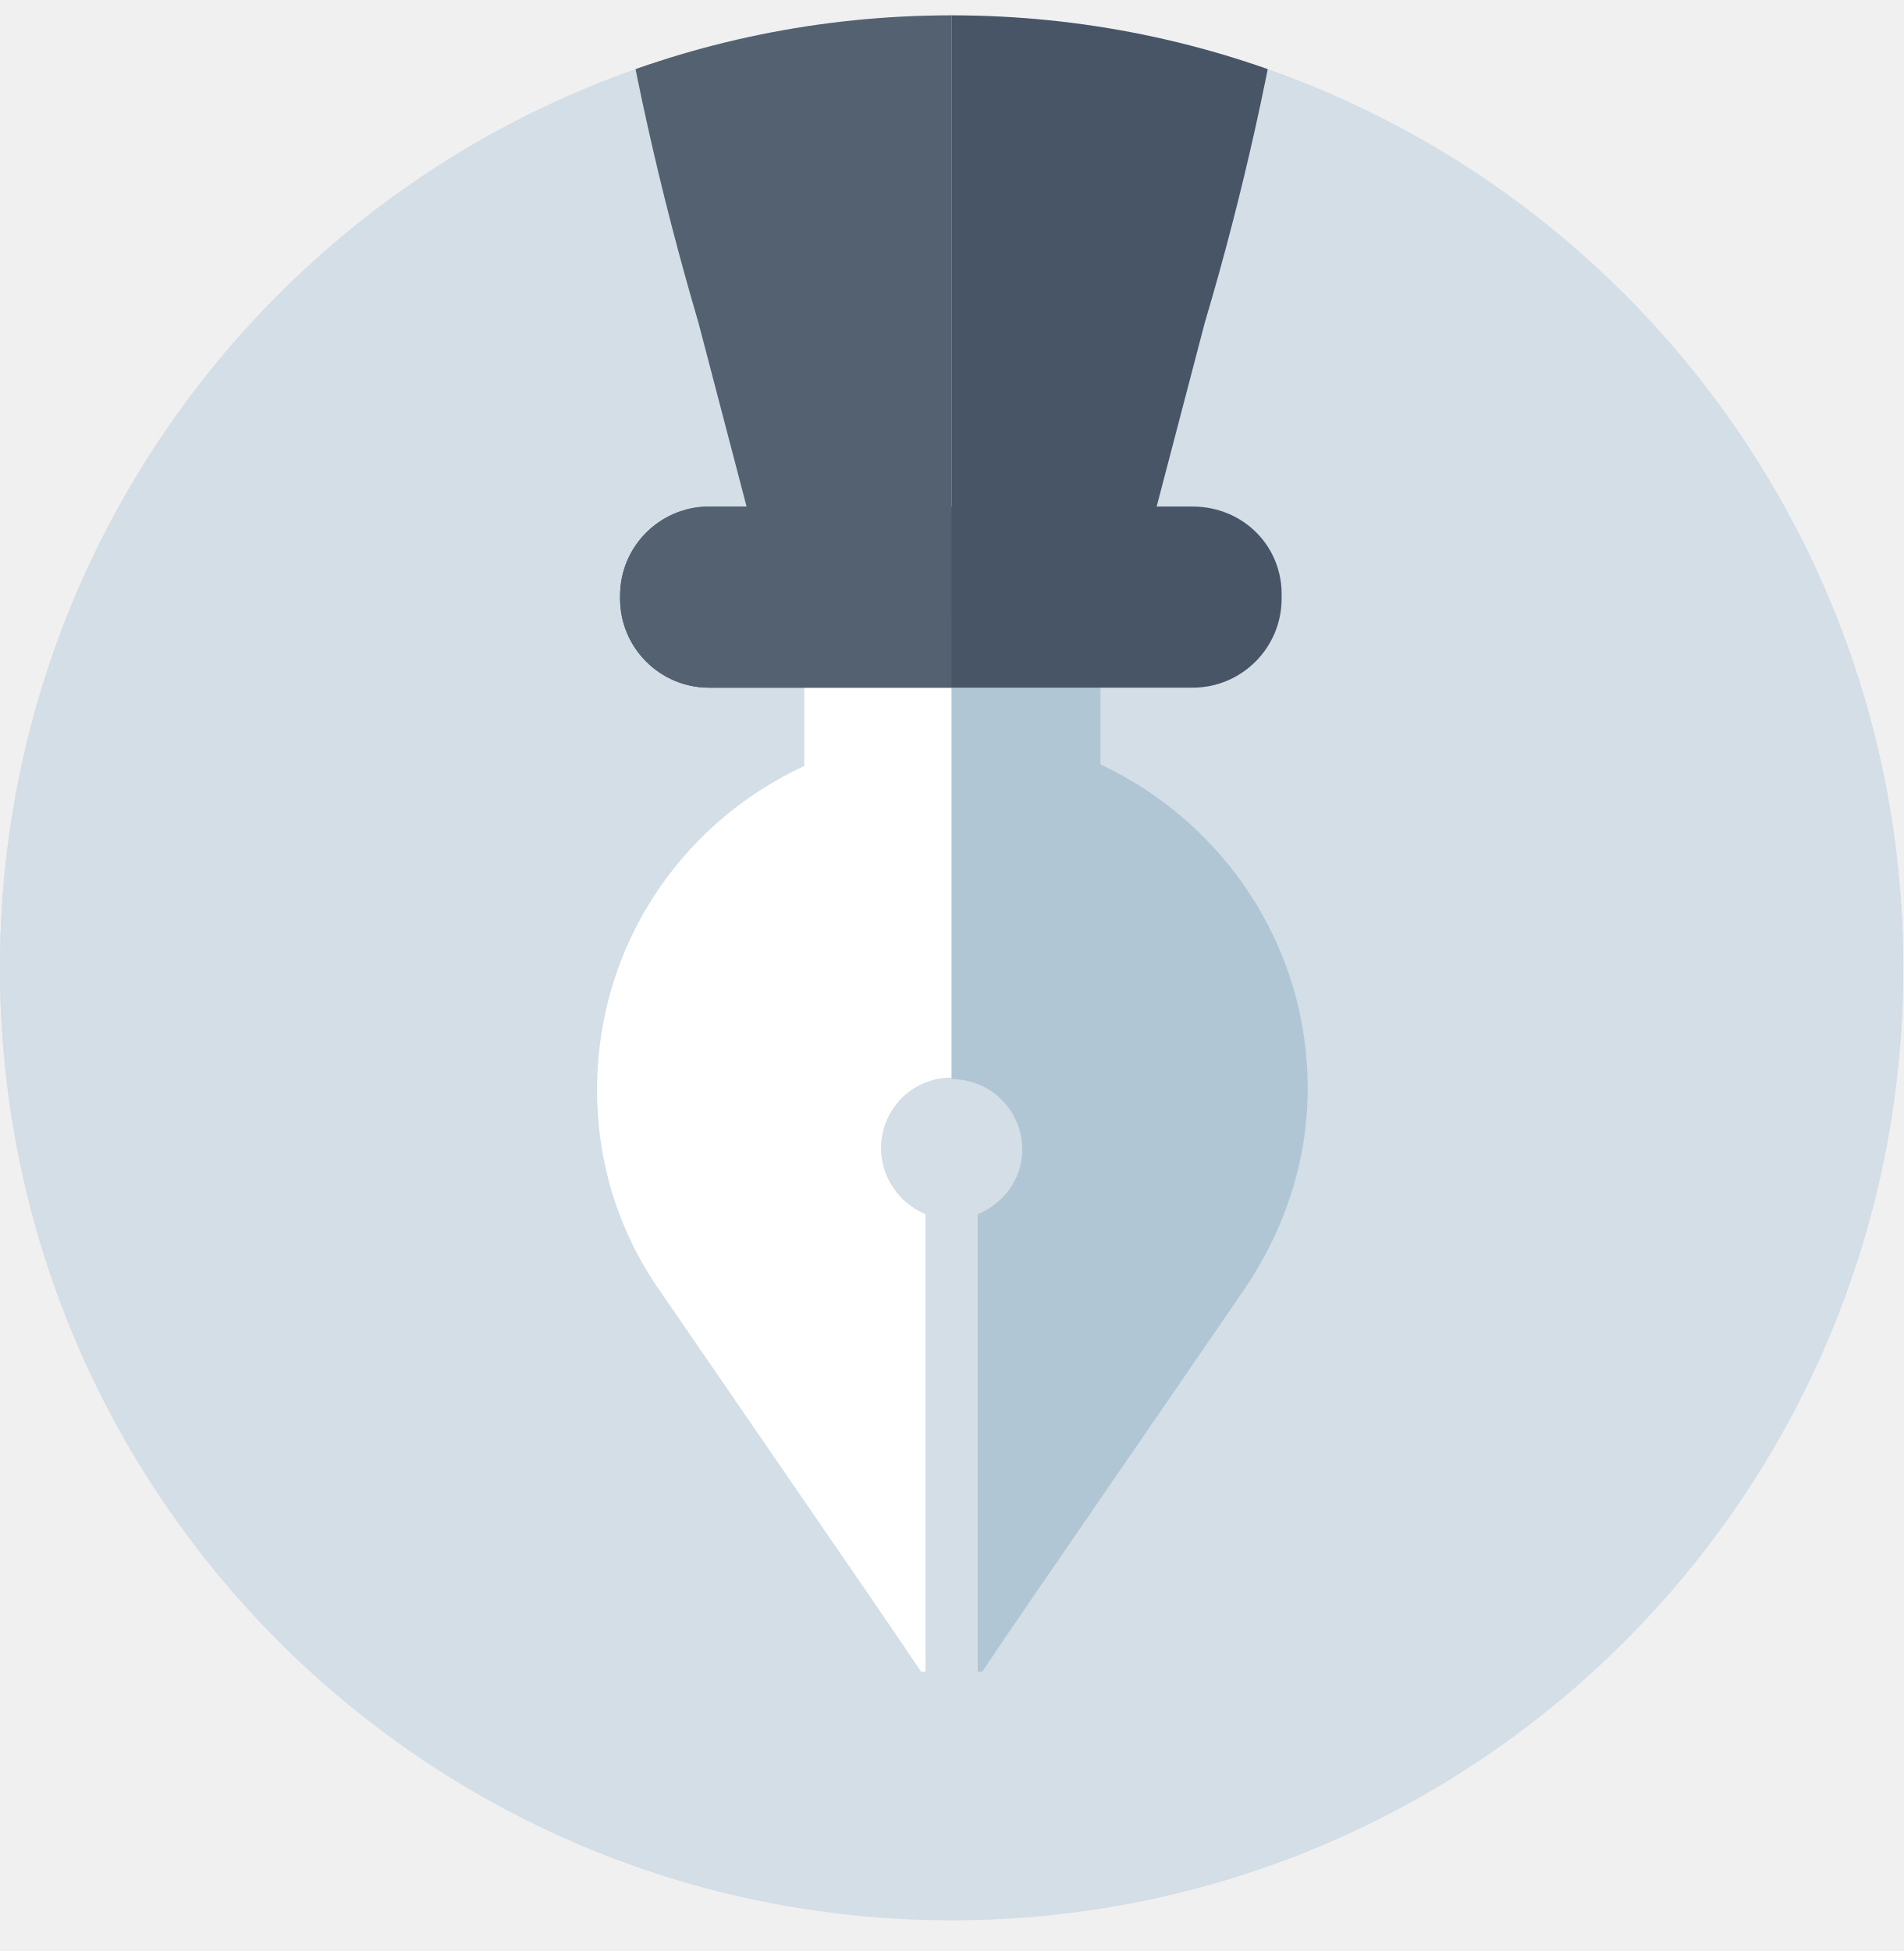
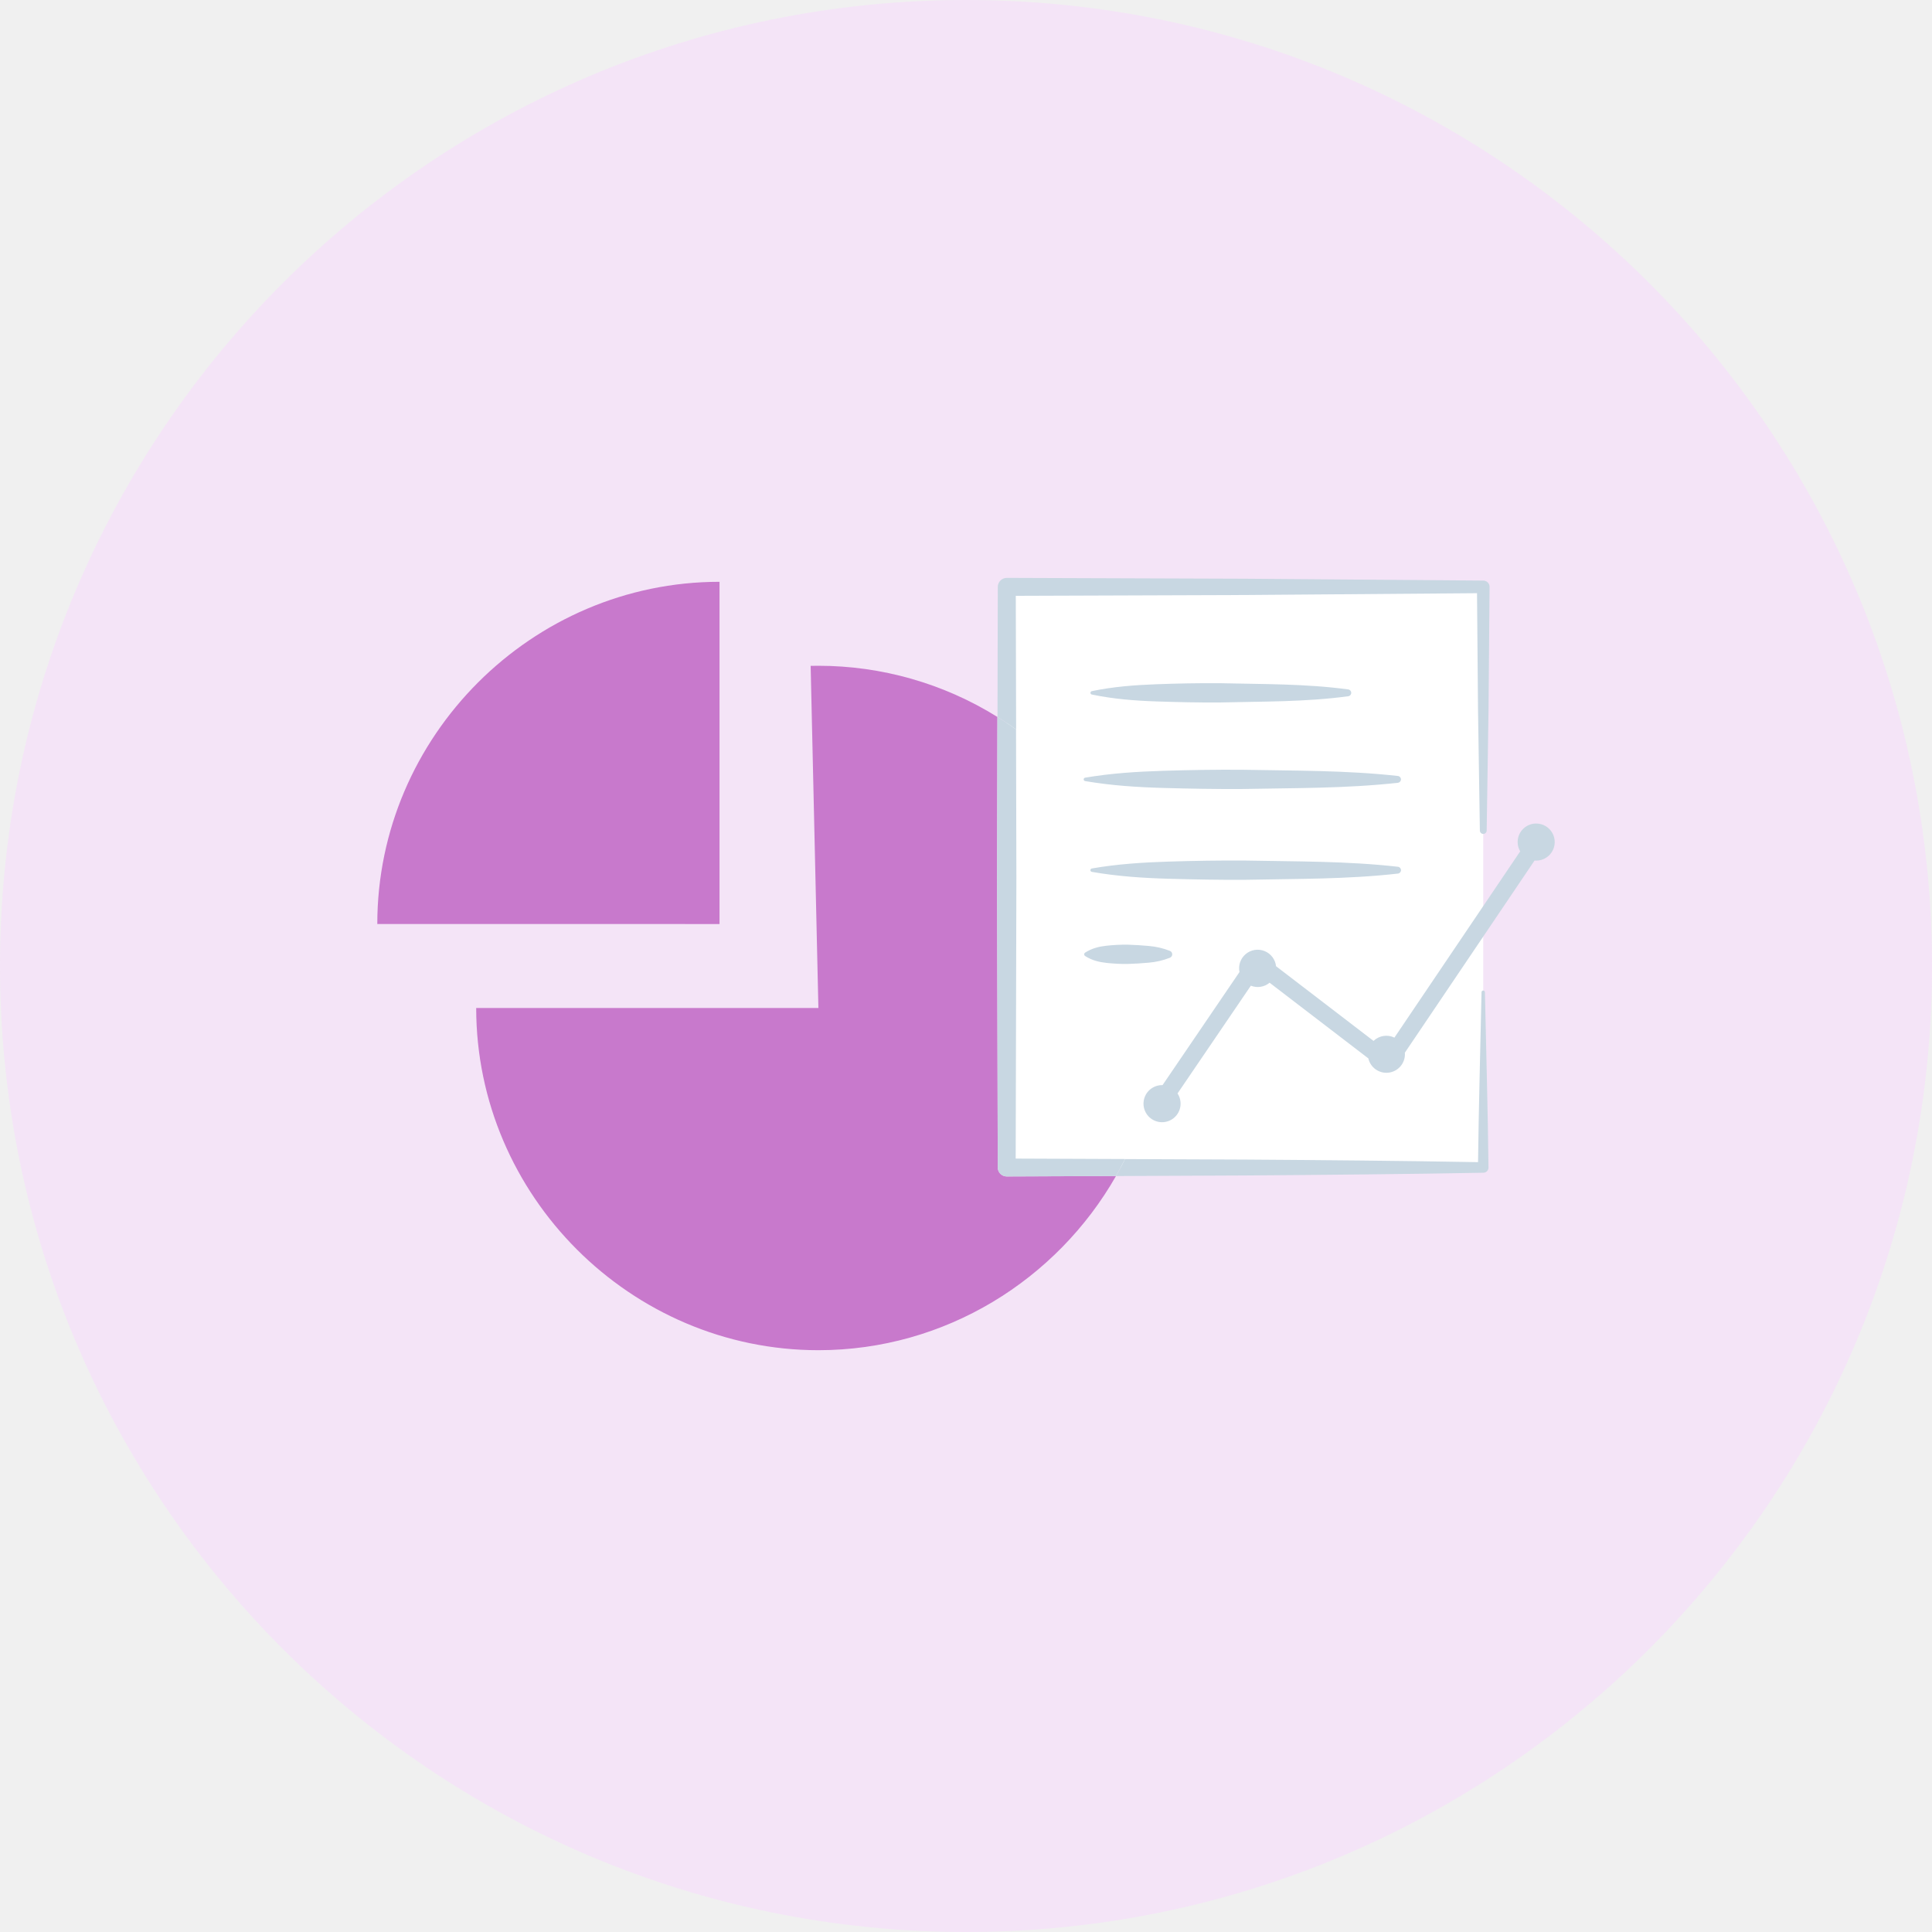
- <svg xmlns="http://www.w3.org/2000/svg" xmlns:xlink="http://www.w3.org/1999/xlink" version="1.1" id="Layer_1" x="0px" y="0px" viewBox="0 0 124 127.1" enable-background="new 0 0 124 127.1" xml:space="preserve">
-   <circle fill="#D3DEE6" cx="62" cy="63.1" r="62" />
-   <g>
-     <defs>
-       <circle id="SVGID_3_" cx="62" cy="63.1" r="62" />
-     </defs>
-     <clipPath id="SVGID_2_">
-       <use xlink:href="#SVGID_3_" overflow="visible" />
-     </clipPath>
-     <g clip-path="url(#SVGID_2_)">
-       <path fill="#FFFFFF" d="M61.9,67.3H41l13.7,24.7c0-4,3.2-7.2,7.2-7.2h0.1c4,0,7.2,3.2,7.2,7.2L62,105.3l21-37.9H62.1H61.9z" />
-       <polygon fill="#485567" points="54.7,92.1 62,105.3 54.7,92.1   " />
-       <polygon fill="#485567" points="54.7,92.1 62,105.3 69.3,92.1   " />
-       <rect x="83" y="67.3" fill="#FFFFFF" width="0.1" height="0" />
-       <rect x="40.9" y="67.3" fill="#FFFFFF" width="0" height="0.1" />
-       <path fill="#FFFFFF" d="M62.1,67.3H83c-5.8,0-10.5-4.7-10.5-10.5C72.6,62.6,67.9,67.3,62.1,67.3z" />
-       <rect x="72.6" y="56.9" fill="#FFFFFF" width="0" height="20.9" />
-       <rect x="41" y="67.3" fill="#FFFFFF" width="20.9" height="0" />
-       <path fill="#91AEC2" d="M51.4,53.8v3.1c0,5.8,4.7,10.5,10.5,10.5h0.2c5.8,0,10.5-4.7,10.5-10.5v-3.1H51.4L51.4,53.8z" />
-       <rect x="61.9" y="67.3" fill="#91AEC2" width="0.2" height="0" />
-       <rect x="54.7" y="92.1" fill="#485567" width="0" height="0" />
-       <path fill="#485567" d="M69.3,92.1c0-4-3.2-7.2-7.2-7.2h-0.1c-4,0-7.2,3.2-7.2,7.2l0,0H69.3z" />
-       <polygon fill="#FFFFFF" points="51.4,-4.6 51.4,49.4 51.4,53.8 51.4,53.8 51.4,-4.6   " />
-       <path fill="#FFFFFF" d="M41,67.3h20.9c-5.8,0-10.5-4.7-10.5-10.5C51.4,62.6,46.7,67.3,41,67.3z" />
-       <rect x="51.4" y="-4.6" fill="#91AEC2" width="21.1" height="58.3" />
-       <rect x="40.8" y="-4.6" fill="#B1C6D4" width="0.1" height="71.9" />
-       <path fill="#B1C6D4" d="M40.9,49.4V-4.6h0v71.9H41c5.8,0,10.5-4.7,10.5-10.5v-3.1v-4.4H40.9z" />
-       <rect x="40.9" y="-4.6" fill="#B1C6D4" width="10.6" height="53.9" />
-       <polygon fill="#485567" points="83.1,49.4 83.1,49.4 83.1,67.3 83.2,67.3 83.2,-4.6 83.1,-4.6   " />
-       <path fill="#485567" d="M72.6,49.4V-4.6h0v58.3v3.1c0,5.8,4.7,10.5,10.5,10.5h0.1V49.4H72.6z" />
-       <rect x="83.1" y="-4.6" fill="#485567" width="0" height="53.9" />
-       <rect x="72.6" y="-4.6" fill="#485567" width="10.6" height="53.9" />
-     </g>
-   </g>
-   <circle fill="#D3DEE6" cx="62" cy="63" r="62" />
-   <g>
-     <defs>
-       <circle id="SVGID_1_" cx="62" cy="63" r="62" />
-     </defs>
-     <clipPath id="SVGID_4_">
-       <use xlink:href="#SVGID_1_" overflow="visible" />
-     </clipPath>
-     <g clip-path="url(#SVGID_4_)">
-       <path fill="none" d="M85.2,70.9c0-9.4-5.6-17.4-13.5-21.1V37.8H52.4v12.1c-8,3.7-13.5,11.7-13.5,21.1c0,4.9,1.5,9.4,4.1,13.1h0    c15.4,22.4,15.4,22.4,17,24.8H64c1.6-2.4,1.6-2.4,17-24.8h0C83.6,80.3,85.2,75.8,85.2,70.9z" />
-       <path fill="#FFFFFF" d="M57.4,74.8c0-2.5,2-4.6,4.6-4.6V37.8h-9.6v12.1c-8,3.7-13.5,11.7-13.5,21.1c0,4.9,1.5,9.4,4.1,13.1h0    c15.4,22.4,15.4,22.4,17,24.8h0.3V79.1C58.6,78.4,57.4,76.7,57.4,74.8z" />
-       <path fill="#B1C6D4" d="M85.2,70.9c0-9.4-5.6-17.4-13.5-21.1V37.8H62v32.5c2.5,0,4.6,2,4.6,4.6c0,1.9-1.2,3.5-2.9,4.2v29.8H64    c1.6-2.4,1.6-2.4,17-24.8h0C83.6,80.3,85.2,75.8,85.2,70.9z" />
-       <polygon fill="#D3DEE6" points="60.3,108.9 60.3,109.9 63.7,109.9 63.7,108.9 62,108.9   " />
-       <path fill="#485567" d="M77.7,33H46.2c-3.2,0-5.8,2.6-5.8,5.8V39c0,3.2,2.6,5.8,5.8,5.8h31.5c3.2,0,5.8-2.6,5.8-5.8v-0.1    C83.6,35.6,81,33,77.7,33z" />
-       <path fill="#546170" d="M62,33H46.2c-3.2,0-5.8,2.6-5.8,5.8V39c0,3.2,2.6,5.8,5.8,5.8H62V33z" />
-       <polygon fill="#D3DEE6" points="62.1,85 62.1,84.6 62.1,84.8   " />
-       <polygon fill="#D3DEE6" points="62,85 62.1,84.8 62,84.6   " />
-       <path fill="#546170" d="M39.8-4.6C41.1,4,43,12.5,45.5,21l5,19.1H62V-4.6H39.8z" />
-       <path fill="#485567" d="M62,40.1h11.5l5-19.1c2.5-8.4,4.4-17,5.7-25.6H62V40.1z" />
-       <rect x="62" y="-4.6" fill="#485567" width="0" height="44.7" />
-     </g>
-   </g>
+ <svg xmlns="http://www.w3.org/2000/svg" viewBox="0 0 1495.06 1495.06">
+   <circle cx="747.53" cy="747.53" r="747.53" fill="#f4e4f7" />
+   <path d="M556.79 715.06V450.22c-145.27 0-264.82 119.54-264.82 264.82z" fill="#c879cc" />
+   <path fill="#fff" d="M1147.78 767.85v135.61H779.04v-449.3h368.74v188.71" />
+   <path d="M772.11 903.51v-.06l-.56-224.65.29-124a262.11 262.11 0 0 0-138.53-39.6q-3 0-6 .07l6 264.75H368.5c0 145.27 119.54 264.82 264.82 264.82 98.16 0 184.55-54.58 230.28-134.79l-84.55.34a6.9 6.9 0 0 1-6.94-6.88z" fill="#c879cc" />
+   <path d="M963.41 909.63c61.46-.45 122.91-1 184.37-2.11h.12a4 4 0 0 0 3.95-4.07c-.49-45.2-1.83-90.41-2.75-135.61a1.32 1.32 0 0 0-2.64 0c-.88 43.83-2.17 87.65-2.69 131.48-60.12-1.08-120.24-1.6-180.35-2l-92.81-.38q-3.32 6.68-7 13.14zM1147.86 449.28h-.08l-184.37-1.44-184.35-.65a6.94 6.94 0 0 0-6.92 7l-.24 100.65q7.37 4.57 14.42 9.59l-.26-103.37 177.39-.62 179.53-1.4.76 89.44 1.44 94.36a2.64 2.64 0 0 0 5.27 0l1.44-94.36.8-94.36a4.84 4.84 0 0 0-4.83-4.84z" fill="#c8d7e2" />
+   <path d="M771.55 678.8l.56 224.65v.06a6.9 6.9 0 0 0 6.93 6.87l84.55-.34q3.68-6.46 7-13.14l-84.61-.34.54-217.75-.27-114.41q-7-5-14.42-9.59z" fill="#c8d7e2" />
+   <path fill="#fff" d="M844.91 536.15h198.43" />
+   <path d="M844.9 534.83c16.54-3.45 33.07-4.69 49.61-5.32s33.07-.94 49.61-.82c33.07.79 66.14.34 99.22 4.82a2.66 2.66 0 0 1 0 5.27c-33.07 4.48-66.14 4-99.22 4.82-16.54.12-33.07-.26-49.61-.82s-33.07-1.87-49.61-5.32a1.35 1.35 0 0 1 0-2.64z" fill="#c8d7e2" />
+   <path fill="#fff" d="M839.7 603.12h242.09" />
+   <path d="M839.7 601.8c20.17-3.45 40.35-4.69 60.52-5.32s40.35-.94 60.52-.82c40.35.79 80.7.34 121 4.82a2.65 2.65 0 0 1 0 5.27c-40.35 4.48-80.7 4-121 4.82-20.17.12-40.35-.26-60.52-.82s-40.35-1.87-60.52-5.32a1.34 1.34 0 0 1 0-2.64z" fill="#c8d7e2" />
+   <path fill="#fff" d="M844.91 673.4h236.88" />
+   <path d="M844.9 672.06c19.74-3.45 39.48-4.69 59.22-5.32s39.48-.94 59.22-.82c39.48.79 79 .34 118.44 4.82a2.65 2.65 0 0 1 0 5.27c-39.48 4.48-79 4-118.44 4.82-19.74.12-39.48-.26-59.22-.82s-39.48-1.87-59.22-5.32a1.34 1.34 0 0 1 0-2.64z" fill="#c8d7e2" />
+   <path fill="#fff" d="M839.7 738.49h65.7" />
+   <path d="M839.7 737.17c5.48-3.48 11-4.71 16.42-5.32a139.82 139.82 0 0 1 16.42-.83c5.47.15 11 .51 16.42 1a57.71 57.71 0 0 1 16.42 3.83 2.86 2.86 0 0 1 0 5.27 57.71 57.71 0 0 1-16.42 3.83c-5.47.49-11 .86-16.42 1a139.82 139.82 0 0 1-16.42-.83c-5.47-.61-10.95-1.84-16.42-5.32a1.56 1.56 0 0 1-.48-2.16 1.59 1.59 0 0 1 .48-.47zM1188.75 637.27a14.32 14.32 0 0 0-12.38 21.56l-97.31 144.12a14.27 14.27 0 0 0-16.16 2.55l-75.44-57.81a14.34 14.34 0 1 0-28.29 4.51l-59.54 87.51h-.41a14.35 14.35 0 1 0 12 6.45l56.74-83.39a14.29 14.29 0 0 0 14.49-2.31l76.42 58.56a14.34 14.34 0 0 0 28.32-3.15c0-.42 0-.84-.06-1.25l100.38-148.71c.41 0 .82.06 1.25.06a14.34 14.34 0 0 0 0-28.68z" fill="#c8d7e2" />
</svg>
